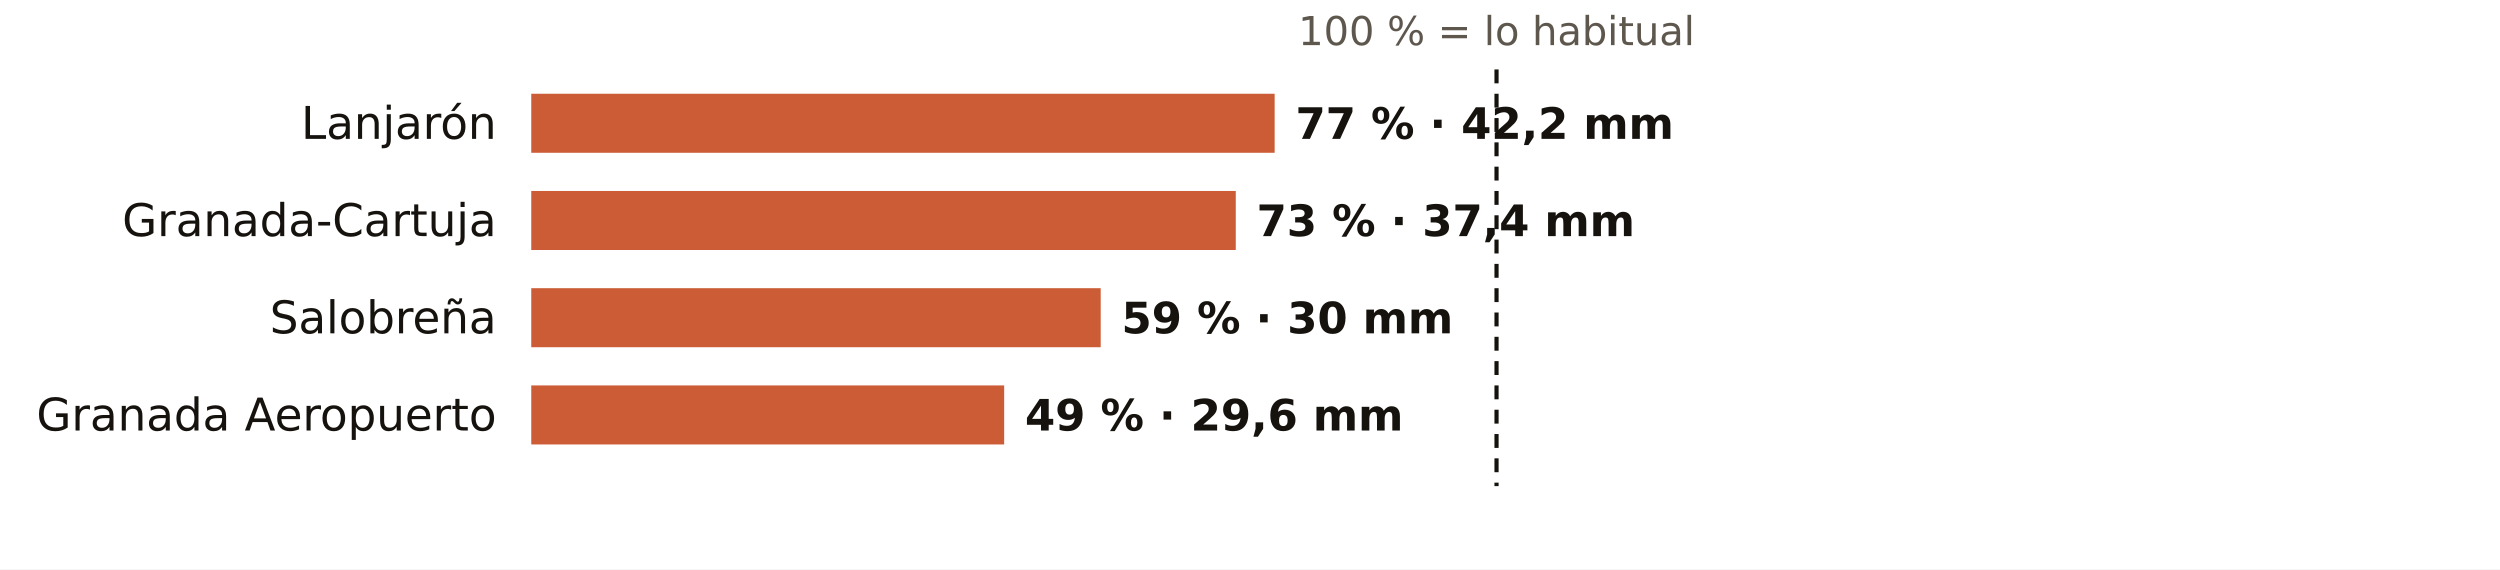
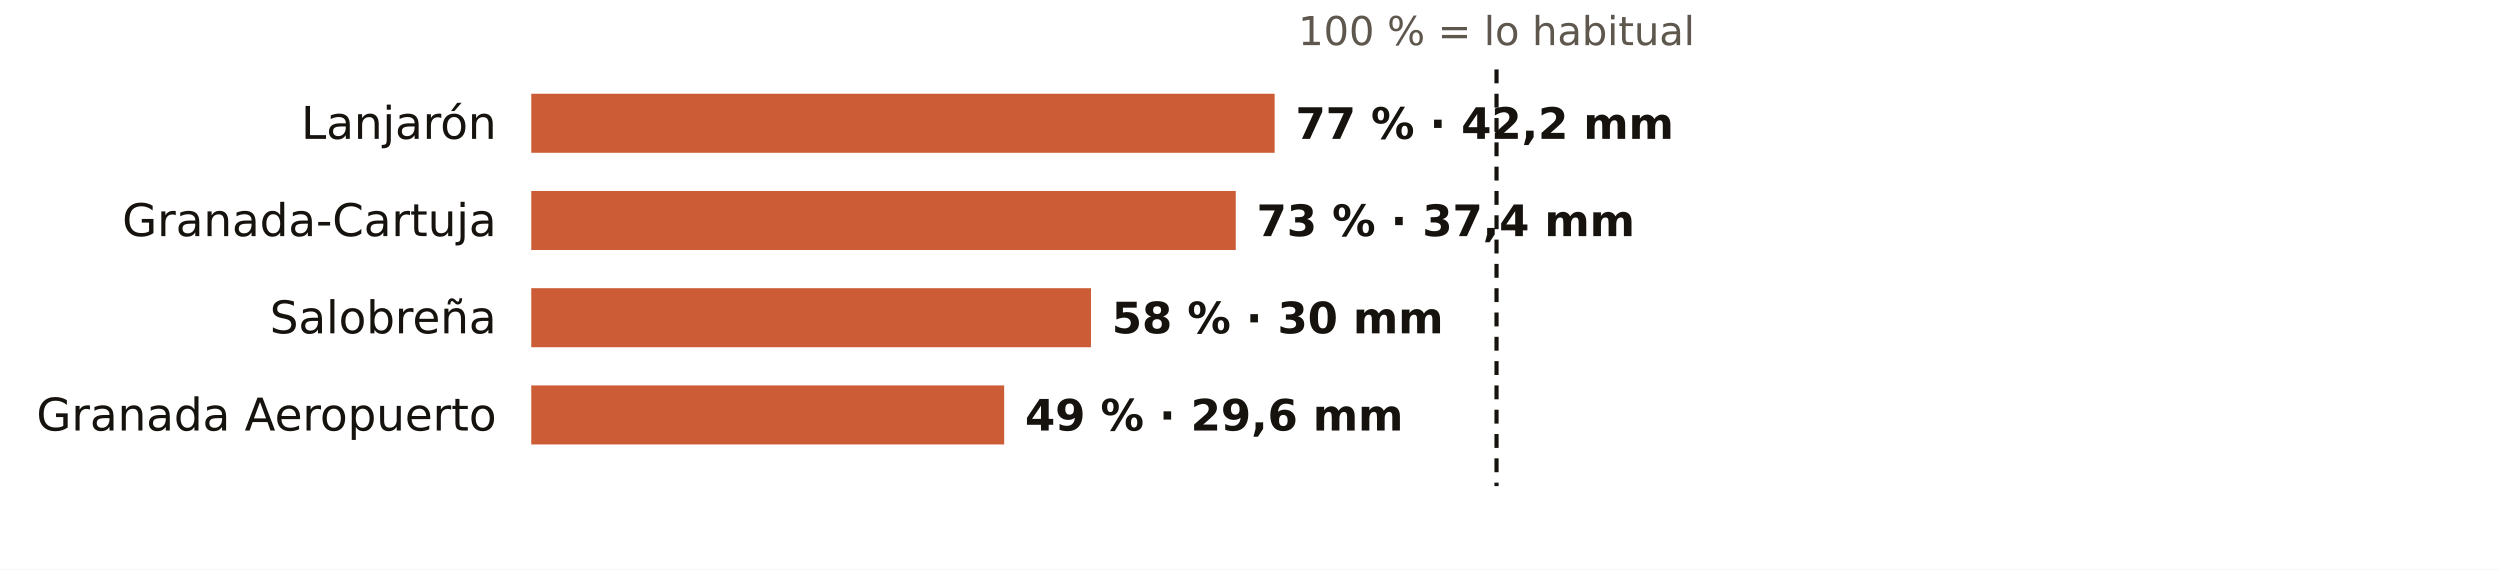
<svg xmlns="http://www.w3.org/2000/svg" viewBox="0 0 720 164" width="720" height="164" role="img" aria-label="El otoño en los pluviómetros de AEMET de Granada: % de lo habitual">
  <rect width="720" height="164" fill="#FFFFFF" />
  <text x="431.0" y="13.0" font-size="11.5" fill="#5E574E" text-anchor="middle" font-weight="400" font-family="Public Sans, DejaVu Sans, Arial, sans-serif">100 % = lo habitual</text>
  <text x="143.0" y="40.0" font-size="13" fill="#16130F" text-anchor="end" font-weight="500" font-family="Public Sans, DejaVu Sans, Arial, sans-serif">Lanjarón</text>
  <rect x="153" y="27" width="214.1" height="17" fill="#C4461A" opacity="0.88" />
  <text x="373.1" y="40.0" font-size="12.5" fill="#16130F" text-anchor="start" font-weight="600" font-family="Public Sans, DejaVu Sans, Arial, sans-serif">77 % · 42,2 mm</text>
  <text x="143.0" y="68.0" font-size="13" fill="#16130F" text-anchor="end" font-weight="500" font-family="Public Sans, DejaVu Sans, Arial, sans-serif">Granada-Cartuja</text>
  <rect x="153" y="55" width="202.9" height="17" fill="#C4461A" opacity="0.88" />
  <text x="361.9" y="68.0" font-size="12.5" fill="#16130F" text-anchor="start" font-weight="600" font-family="Public Sans, DejaVu Sans, Arial, sans-serif">73 % · 37,4 mm</text>
  <text x="143.0" y="96.0" font-size="13" fill="#16130F" text-anchor="end" font-weight="500" font-family="Public Sans, DejaVu Sans, Arial, sans-serif">Salobreña</text>
-   <rect x="153" y="83" width="164.0" height="17" fill="#C4461A" opacity="0.88" />
-   <text x="323.0" y="96.0" font-size="12.5" fill="#16130F" text-anchor="start" font-weight="600" font-family="Public Sans, DejaVu Sans, Arial, sans-serif">59 % · 30 mm</text>
+   <rect x="153" y="83" width="161.2" height="17" fill="#C4461A" opacity="0.88" />
+   <text x="320.2" y="96.0" font-size="12.5" fill="#16130F" text-anchor="start" font-weight="600" font-family="Public Sans, DejaVu Sans, Arial, sans-serif">58 % · 30 mm</text>
  <text x="143.0" y="124.0" font-size="13" fill="#16130F" text-anchor="end" font-weight="500" font-family="Public Sans, DejaVu Sans, Arial, sans-serif">Granada Aeropuerto</text>
  <rect x="153" y="111" width="136.2" height="17" fill="#C4461A" opacity="0.88" />
  <text x="295.2" y="124.0" font-size="12.5" fill="#16130F" text-anchor="start" font-weight="600" font-family="Public Sans, DejaVu Sans, Arial, sans-serif">49 % · 29,6 mm</text>
  <line x1="431.0" x2="431.0" y1="20" y2="140" stroke="#16130F" stroke-width="1.2" stroke-dasharray="4 3" />
</svg>
